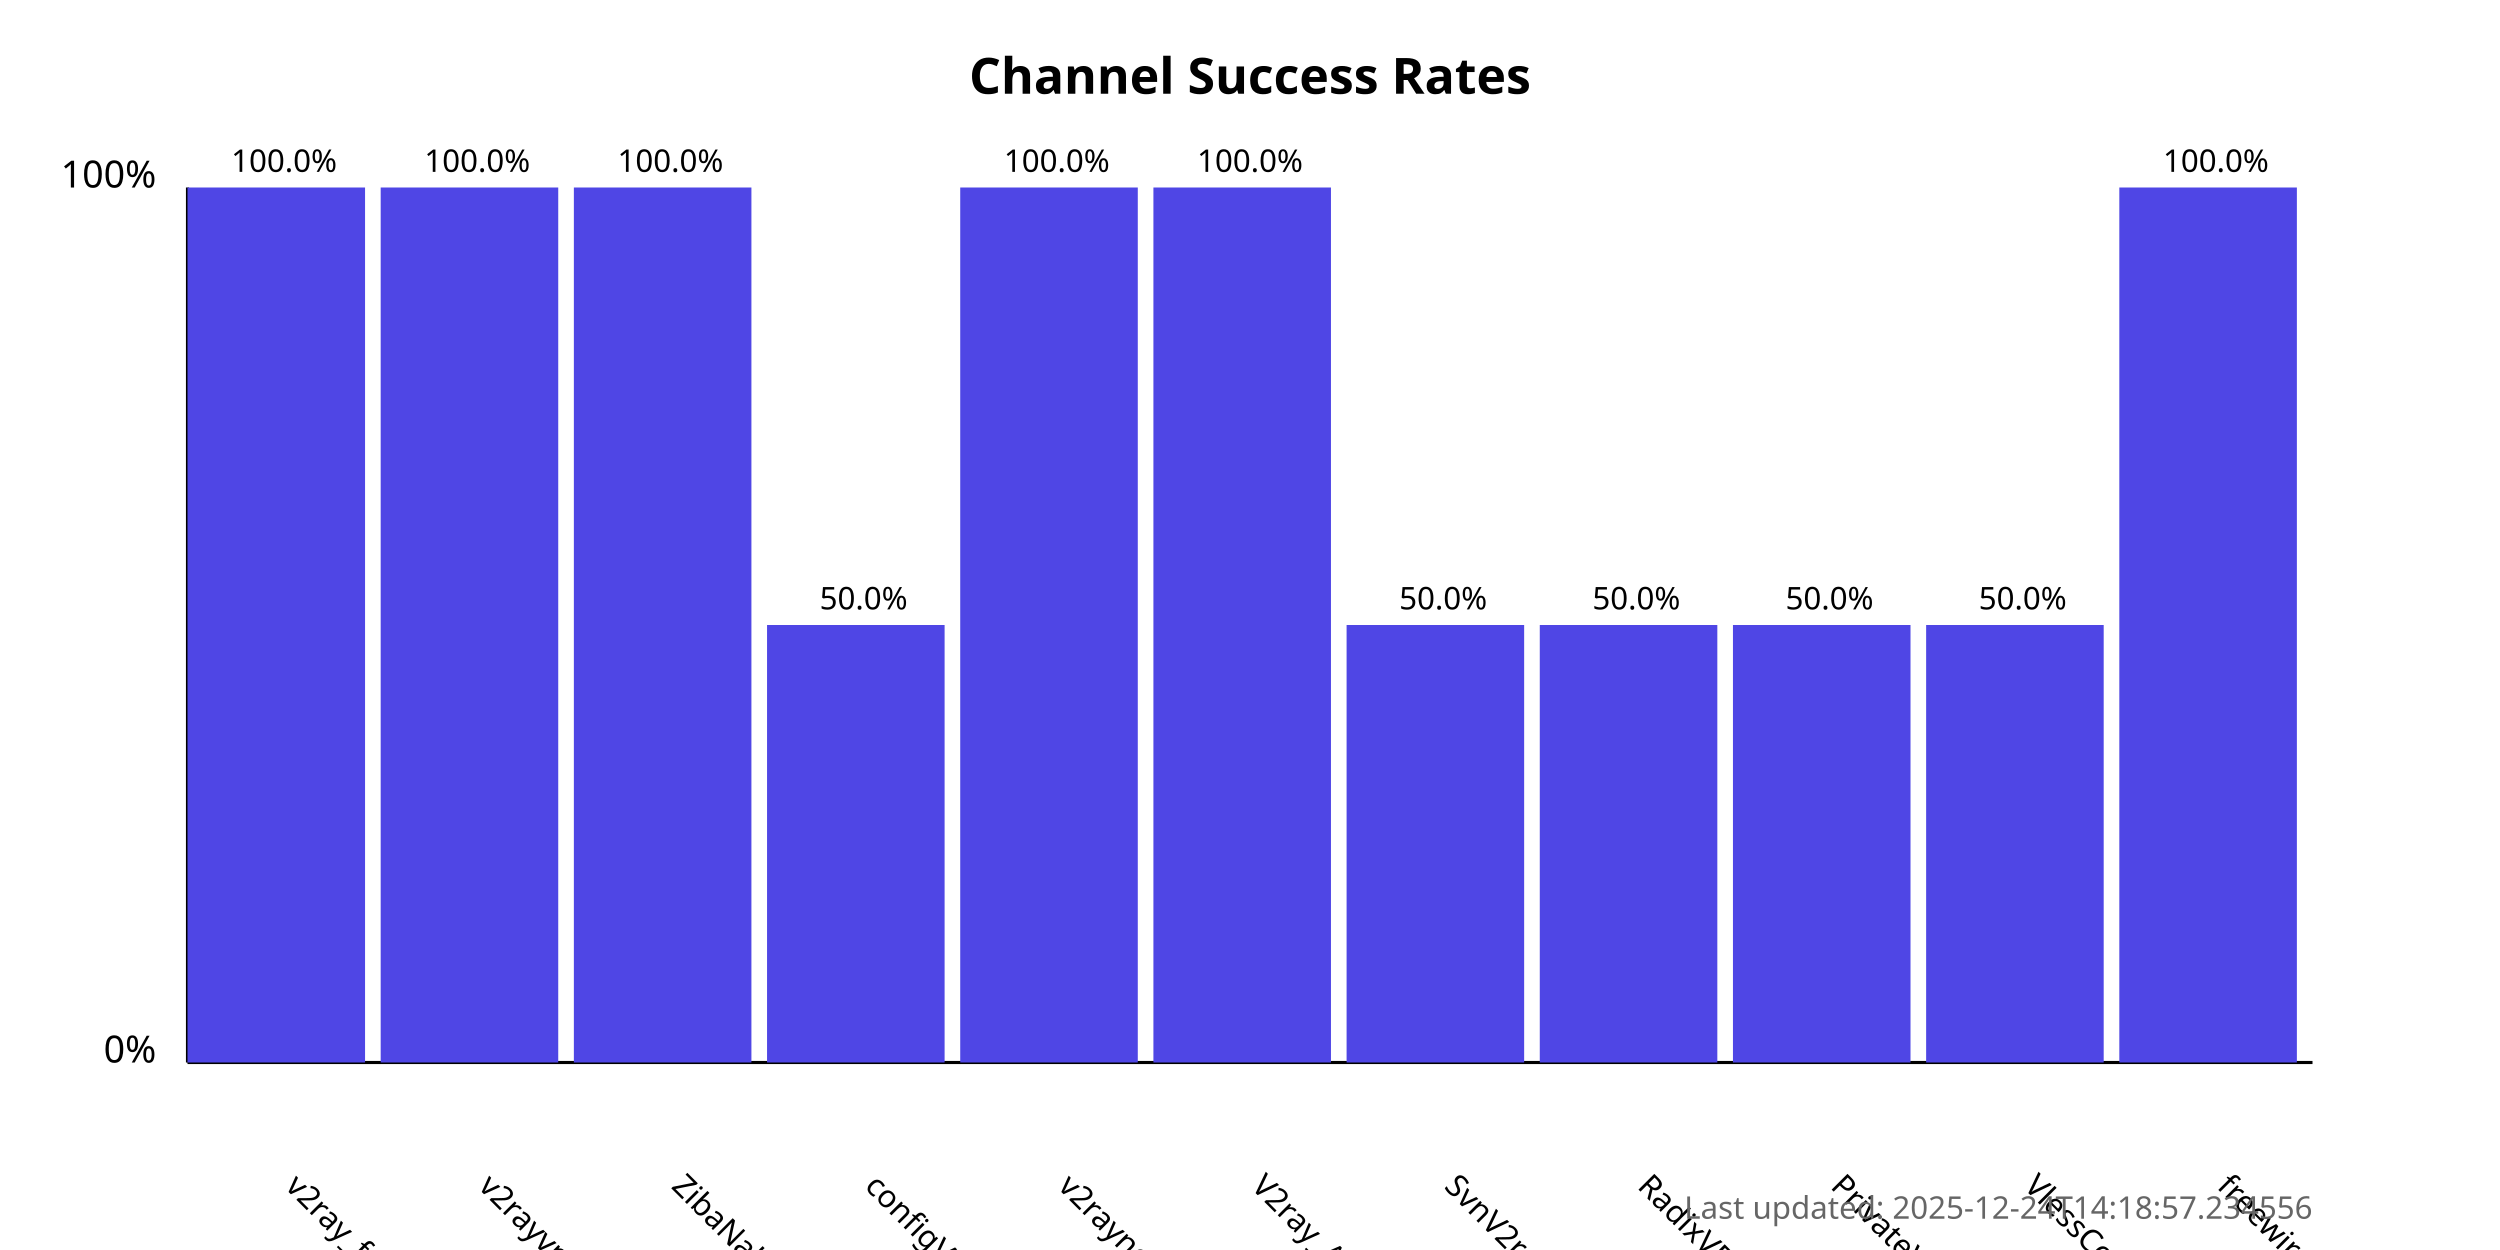
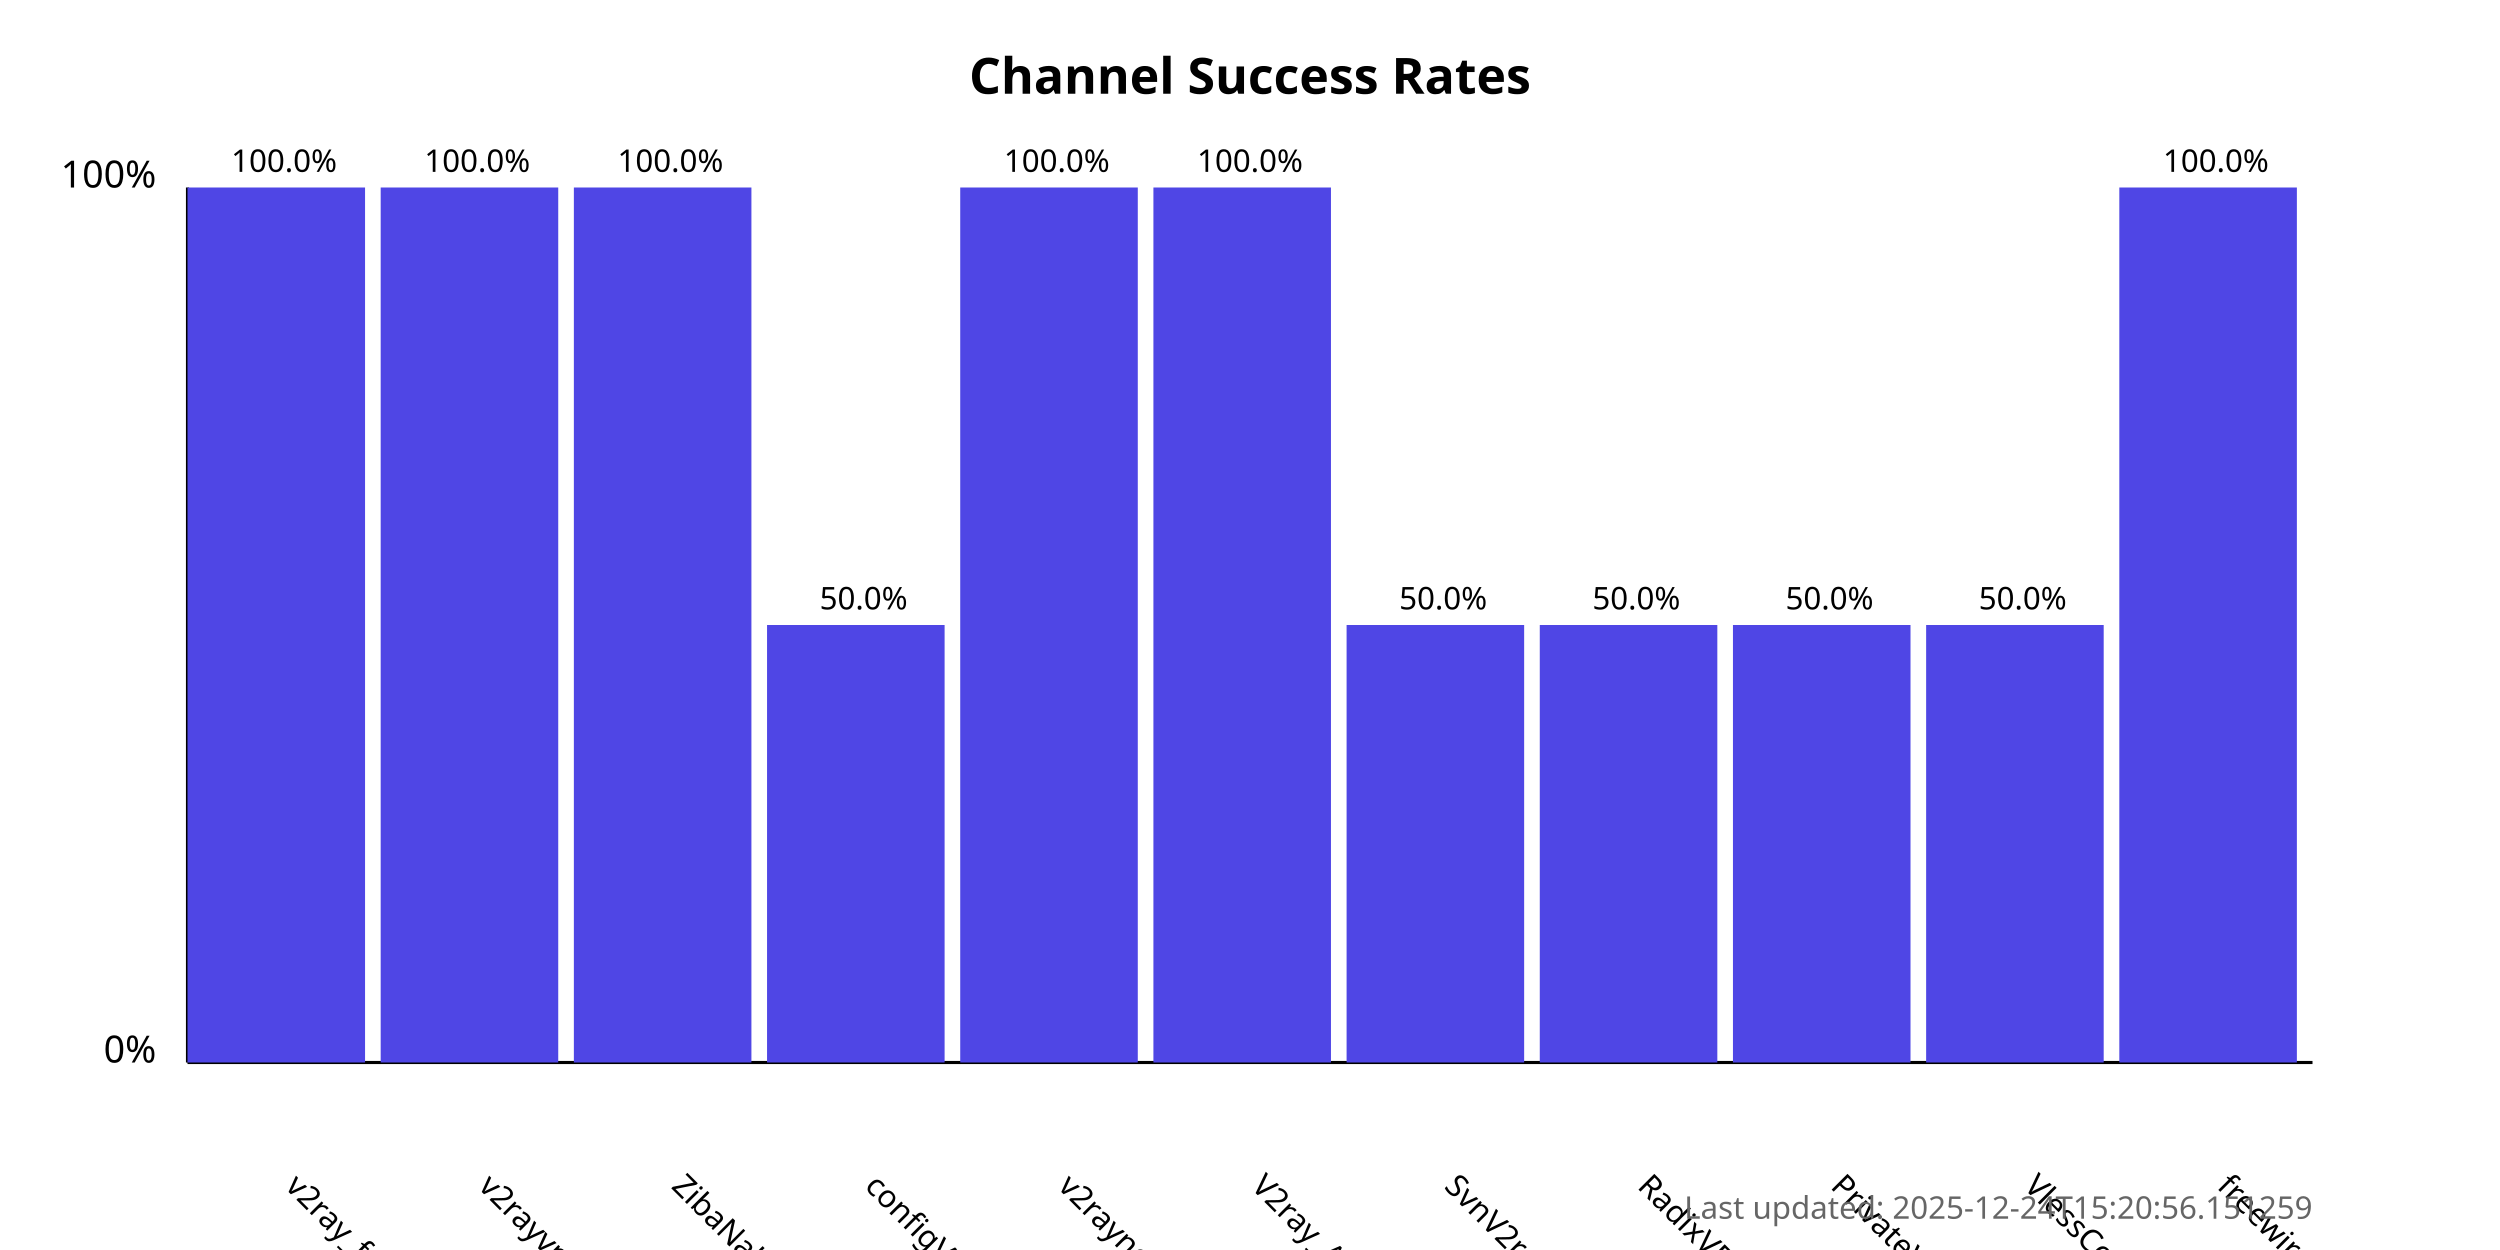
<svg xmlns="http://www.w3.org/2000/svg" width="800" height="400">
  <style>
            .chart-title { font: bold 16px sans-serif; }
            .axis-label { font: 12px sans-serif; }
            .tick-label { font: 10px sans-serif; }
            .bar { fill: #4f46e5; }
            .bar:hover { fill: #6366f1; }
            .timestamp { font: 10px sans-serif; fill: #666; }
        </style>
  <text x="400.0" y="30" text-anchor="middle" class="chart-title">
            Channel Success Rates
        </text>
  <line x1="60" y1="340" x2="60" y2="60" stroke="black" stroke-width="1" />
  <line x1="60" y1="340" x2="740" y2="340" stroke="black" stroke-width="1" />
  <text x="50" y="340" text-anchor="end" class="axis-label">0%</text>
  <text x="50" y="60" text-anchor="end" class="axis-label">100%</text>
  <g>
    <rect x="60" y="60.0" width="56.818" height="280.0" class="bar" />
    <text x="90.909" y="380" transform="rotate(45, 90.90909, 380)" text-anchor="start" class="tick-label">
                v2ray_free_conf
            </text>
    <text x="90.909" y="55.0" text-anchor="middle" class="tick-label">
                100.0%
            </text>
  </g>
  <g>
    <rect x="121.818" y="60.0" width="56.818" height="280.0" class="bar" />
    <text x="152.727" y="380" transform="rotate(45, 152.7273, 380)" text-anchor="start" class="tick-label">
                v2rayvpno
            </text>
    <text x="152.727" y="55.0" text-anchor="middle" class="tick-label">
                100.0%
            </text>
  </g>
  <g>
    <rect x="183.636" y="60.0" width="56.818" height="280.0" class="bar" />
    <text x="214.545" y="380" transform="rotate(45, 214.5455, 380)" text-anchor="start" class="tick-label">
                ZibaNabz
            </text>
    <text x="214.545" y="55.0" text-anchor="middle" class="tick-label">
                100.0%
            </text>
  </g>
  <g>
    <rect x="245.455" y="200.0" width="56.818" height="140.0" class="bar" />
    <text x="276.364" y="380" transform="rotate(45, 276.3636, 380)" text-anchor="start" class="tick-label">
                configV2rayForFree
            </text>
    <text x="276.364" y="195.0" text-anchor="middle" class="tick-label">
                50.0%
            </text>
  </g>
  <g>
    <rect x="307.273" y="60.0" width="56.818" height="280.0" class="bar" />
    <text x="338.182" y="380" transform="rotate(45, 338.1818, 380)" text-anchor="start" class="tick-label">
                v2rayngvpn
            </text>
    <text x="338.182" y="55.0" text-anchor="middle" class="tick-label">
                100.0%
            </text>
  </g>
  <g>
    <rect x="369.091" y="60.0" width="56.818" height="280.0" class="bar" />
    <text x="400.0" y="380" transform="rotate(45, 400.0, 380)" text-anchor="start" class="tick-label">
                V2ray_Alpha
            </text>
    <text x="400.0" y="55.0" text-anchor="middle" class="tick-label">
                100.0%
            </text>
  </g>
  <g>
    <rect x="430.909" y="200.0" width="56.818" height="140.0" class="bar" />
    <text x="461.818" y="380" transform="rotate(45, 461.8182, 380)" text-anchor="start" class="tick-label">
                SvnV2ray
            </text>
    <text x="461.818" y="195.0" text-anchor="middle" class="tick-label">
                50.0%
            </text>
  </g>
  <g>
    <rect x="492.727" y="200.0" width="56.818" height="140.0" class="bar" />
    <text x="523.636" y="380" transform="rotate(45, 523.6364, 380)" text-anchor="start" class="tick-label">
                RadixVPN
            </text>
    <text x="523.636" y="195.0" text-anchor="middle" class="tick-label">
                50.0%
            </text>
  </g>
  <g>
    <rect x="554.545" y="200.0" width="56.818" height="140.0" class="bar" />
    <text x="585.455" y="380" transform="rotate(45, 585.4545, 380)" text-anchor="start" class="tick-label">
                PrivateVPNs
            </text>
    <text x="585.455" y="195.0" text-anchor="middle" class="tick-label">
                50.0%
            </text>
  </g>
  <g>
    <rect x="616.364" y="200.0" width="56.818" height="140.0" class="bar" />
    <text x="647.273" y="380" transform="rotate(45, 647.2727, 380)" text-anchor="start" class="tick-label">
                VlessConfig
            </text>
    <text x="647.273" y="195.0" text-anchor="middle" class="tick-label">
                50.0%
            </text>
  </g>
  <g>
    <rect x="678.182" y="60.0" width="56.818" height="280.0" class="bar" />
    <text x="709.091" y="380" transform="rotate(45, 709.0909, 380)" text-anchor="start" class="tick-label">
                freewireguard
            </text>
    <text x="709.091" y="55.0" text-anchor="middle" class="tick-label">
                100.0%
            </text>
  </g>
  <text x="740" y="390" text-anchor="end" class="timestamp">
-             Last updated: 2025-12-24T14:18:57.234556
+             Last updated: 2025-12-24T15:20:56.151259
        </text>
</svg>
